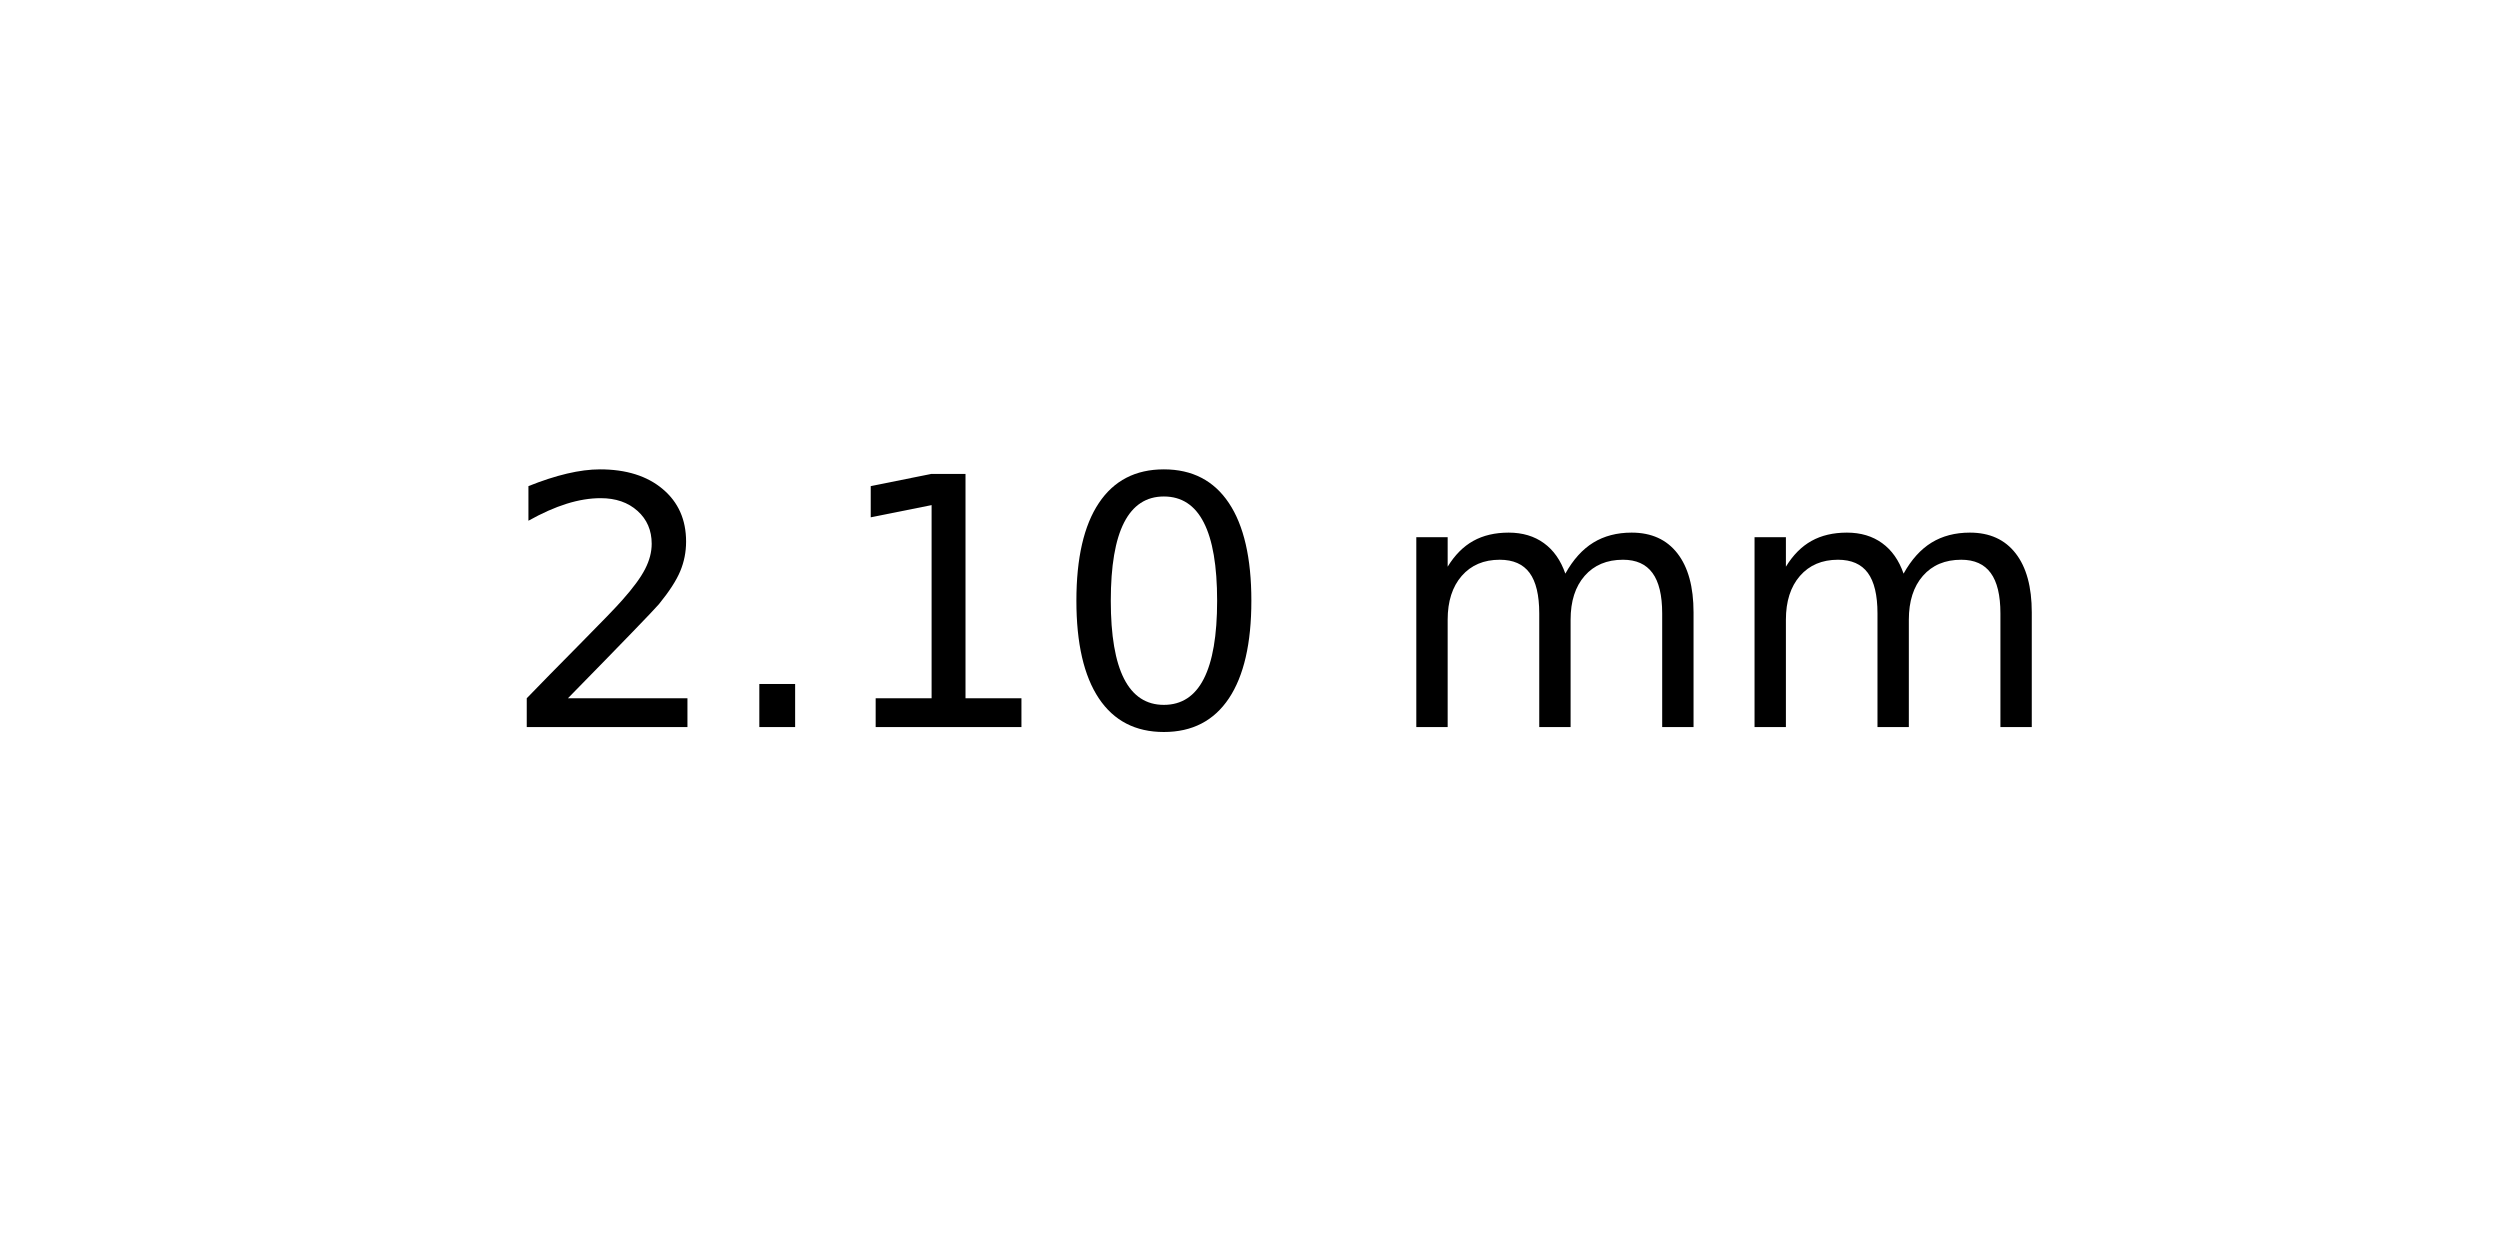
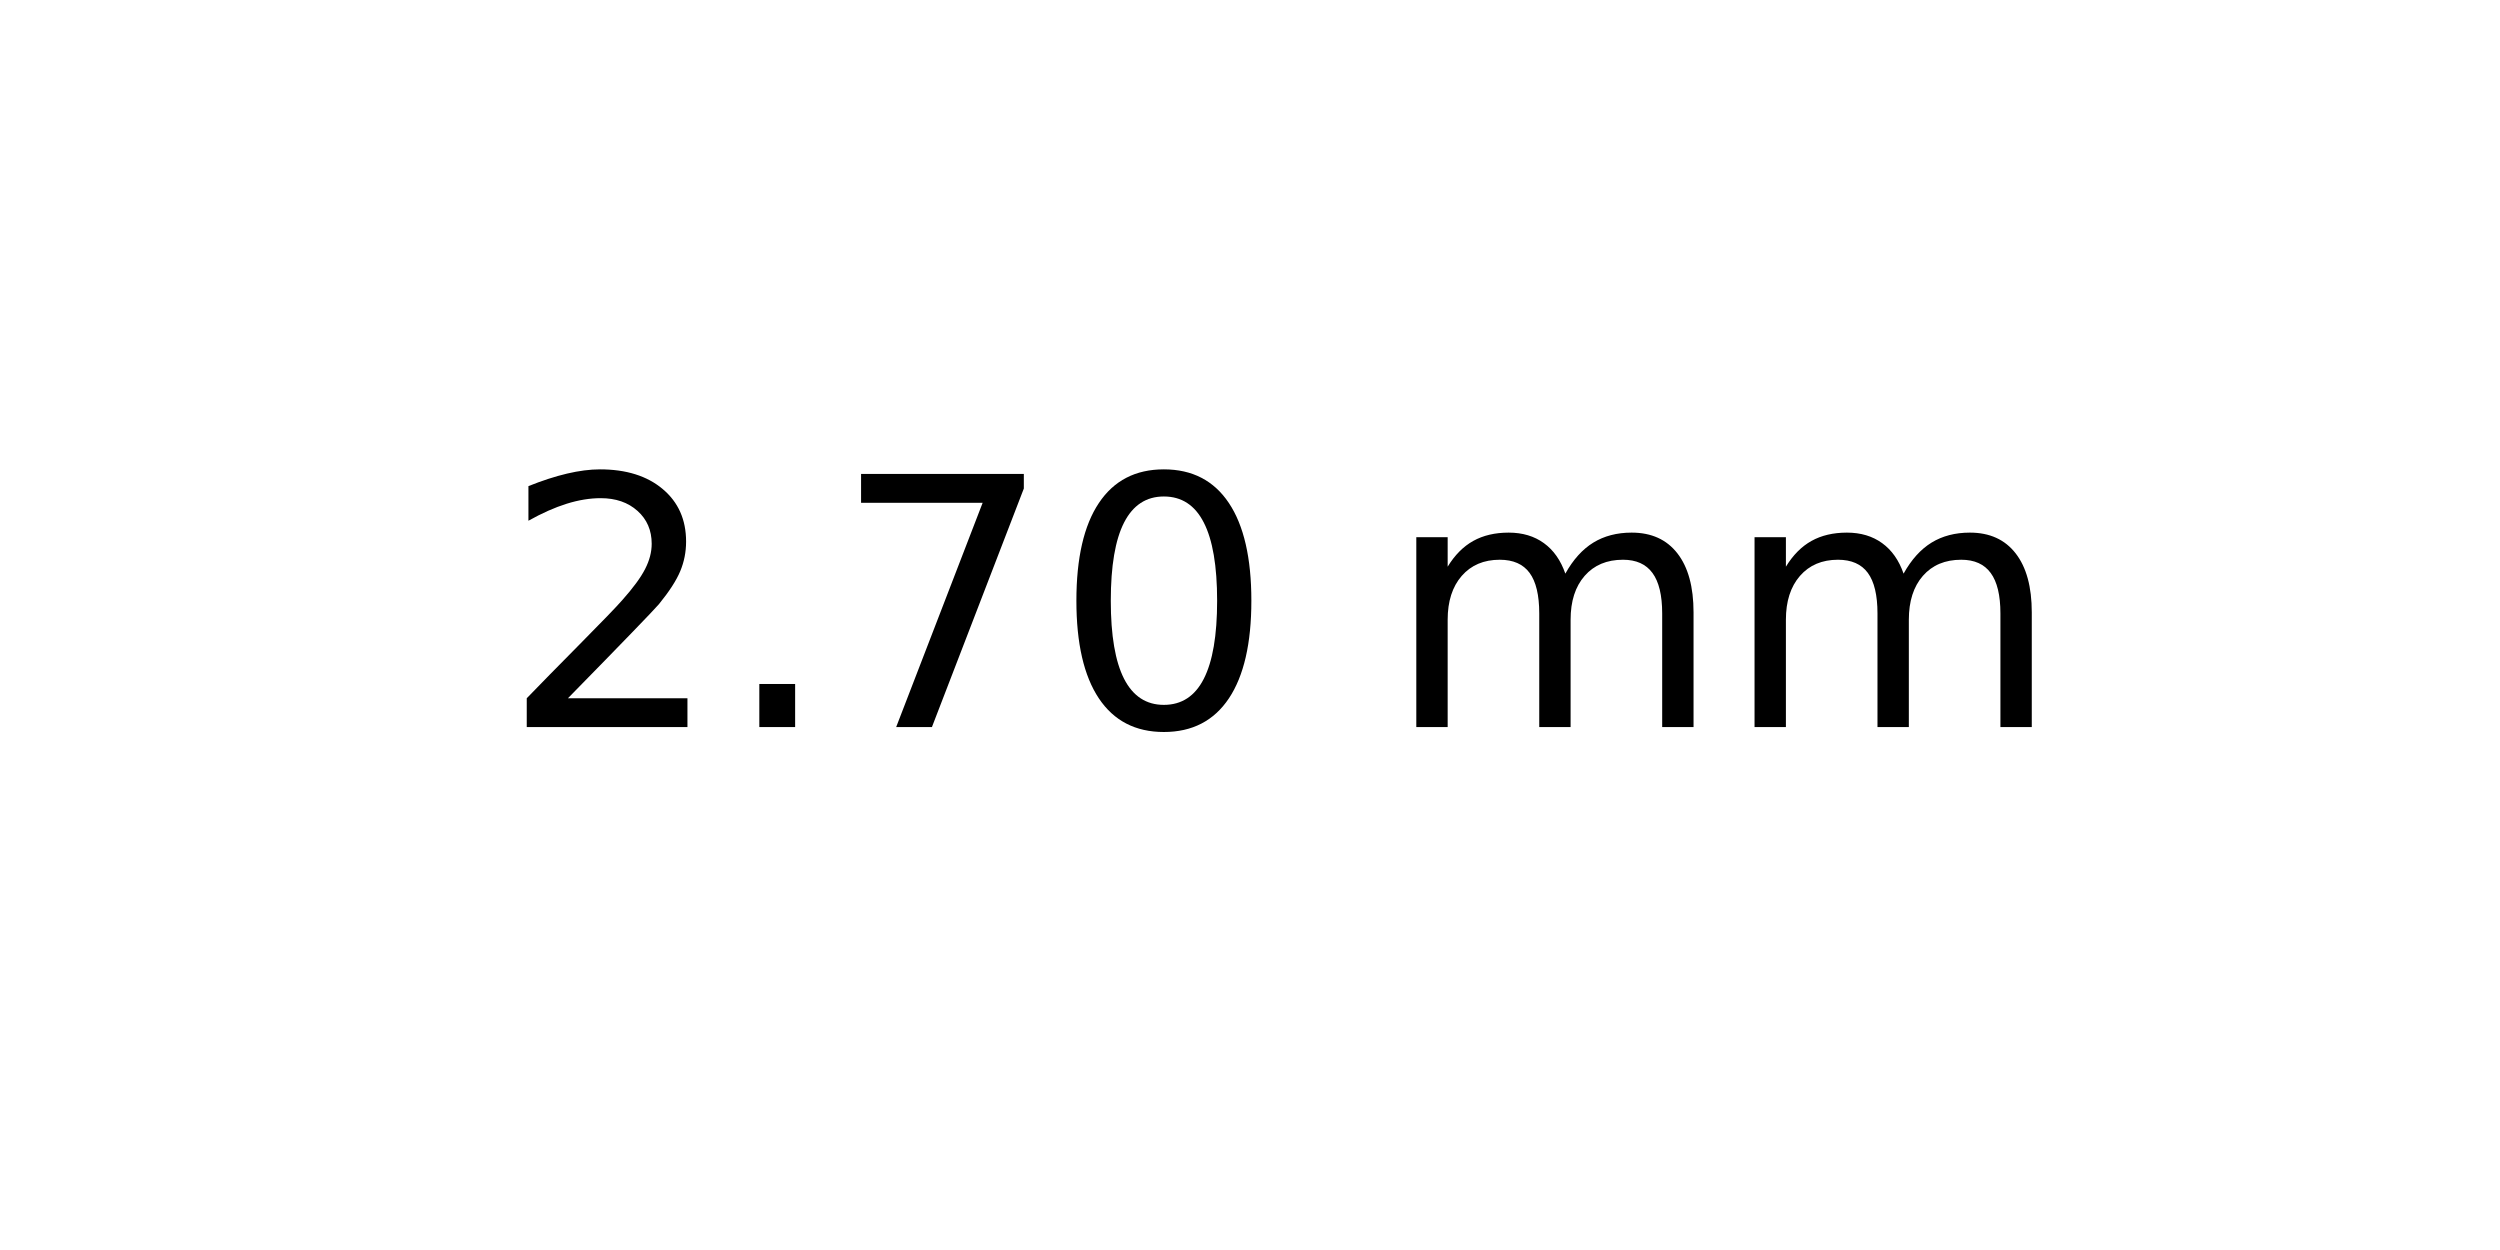
<svg xmlns="http://www.w3.org/2000/svg" xmlns:xlink="http://www.w3.org/1999/xlink" width="72pt" height="36pt" viewBox="0 0 72 36" version="1.1">
  <defs>
    <style type="text/css">*{stroke-linejoin: round; stroke-linecap: butt}</style>
  </defs>
  <g id="figure_1">
    <g id="axes_1">
      <g id="text_1">
        <g transform="translate(14.4375 20.93937) scale(0.1 -0.1)">
          <defs>
            <path id="DejaVuSans-32" d="M 1228 531  L 3431 531  L 3431 0  L 469 0  L 469 531  Q 828 903 1448 1529  Q 2069 2156 2228 2338  Q 2531 2678 2651 2914  Q 2772 3150 2772 3378  Q 2772 3750 2511 3984  Q 2250 4219 1831 4219  Q 1534 4219 1204 4116  Q 875 4013 500 3803  L 500 4441  Q 881 4594 1212 4672  Q 1544 4750 1819 4750  Q 2544 4750 2975 4387  Q 3406 4025 3406 3419  Q 3406 3131 3298 2873  Q 3191 2616 2906 2266  Q 2828 2175 2409 1742  Q 1991 1309 1228 531  z " transform="scale(0.015625)" />
            <path id="DejaVuSans-2e" d="M 684 794  L 1344 794  L 1344 0  L 684 0  L 684 794  z " transform="scale(0.015625)" />
-             <path id="DejaVuSans-31" d="M 794 531  L 1825 531  L 1825 4091  L 703 3866  L 703 4441  L 1819 4666  L 2450 4666  L 2450 531  L 3481 531  L 3481 0  L 794 0  L 794 531  z " transform="scale(0.015625)" />
+             <path id="DejaVuSans-37" d="M 525 4666  L 3525 4666  L 3525 4397  L 1831 0  L 1172 0  L 2766 4134  L 525 4134  L 525 4666  z " transform="scale(0.015625)" />
            <path id="DejaVuSans-30" d="M 2034 4250  Q 1547 4250 1301 3770  Q 1056 3291 1056 2328  Q 1056 1369 1301 889  Q 1547 409 2034 409  Q 2525 409 2770 889  Q 3016 1369 3016 2328  Q 3016 3291 2770 3770  Q 2525 4250 2034 4250  z M 2034 4750  Q 2819 4750 3233 4129  Q 3647 3509 3647 2328  Q 3647 1150 3233 529  Q 2819 -91 2034 -91  Q 1250 -91 836 529  Q 422 1150 422 2328  Q 422 3509 836 4129  Q 1250 4750 2034 4750  z " transform="scale(0.015625)" />
            <path id="DejaVuSans-20" transform="scale(0.015625)" />
            <path id="DejaVuSans-6d" d="M 3328 2828  Q 3544 3216 3844 3400  Q 4144 3584 4550 3584  Q 5097 3584 5394 3201  Q 5691 2819 5691 2113  L 5691 0  L 5113 0  L 5113 2094  Q 5113 2597 4934 2840  Q 4756 3084 4391 3084  Q 3944 3084 3684 2787  Q 3425 2491 3425 1978  L 3425 0  L 2847 0  L 2847 2094  Q 2847 2600 2669 2842  Q 2491 3084 2119 3084  Q 1678 3084 1418 2786  Q 1159 2488 1159 1978  L 1159 0  L 581 0  L 581 3500  L 1159 3500  L 1159 2956  Q 1356 3278 1631 3431  Q 1906 3584 2284 3584  Q 2666 3584 2933 3390  Q 3200 3197 3328 2828  z " transform="scale(0.015625)" />
          </defs>
          <use xlink:href="#DejaVuSans-32" />
          <use xlink:href="#DejaVuSans-2e" x="63.623" />
-           <use xlink:href="#DejaVuSans-31" x="95.41" />
+           <use xlink:href="#DejaVuSans-37" x="95.41" />
          <use xlink:href="#DejaVuSans-30" x="159.033" />
          <use xlink:href="#DejaVuSans-20" x="222.656" />
          <use xlink:href="#DejaVuSans-6d" x="254.443" />
          <use xlink:href="#DejaVuSans-6d" x="351.855" />
        </g>
      </g>
    </g>
  </g>
</svg>
